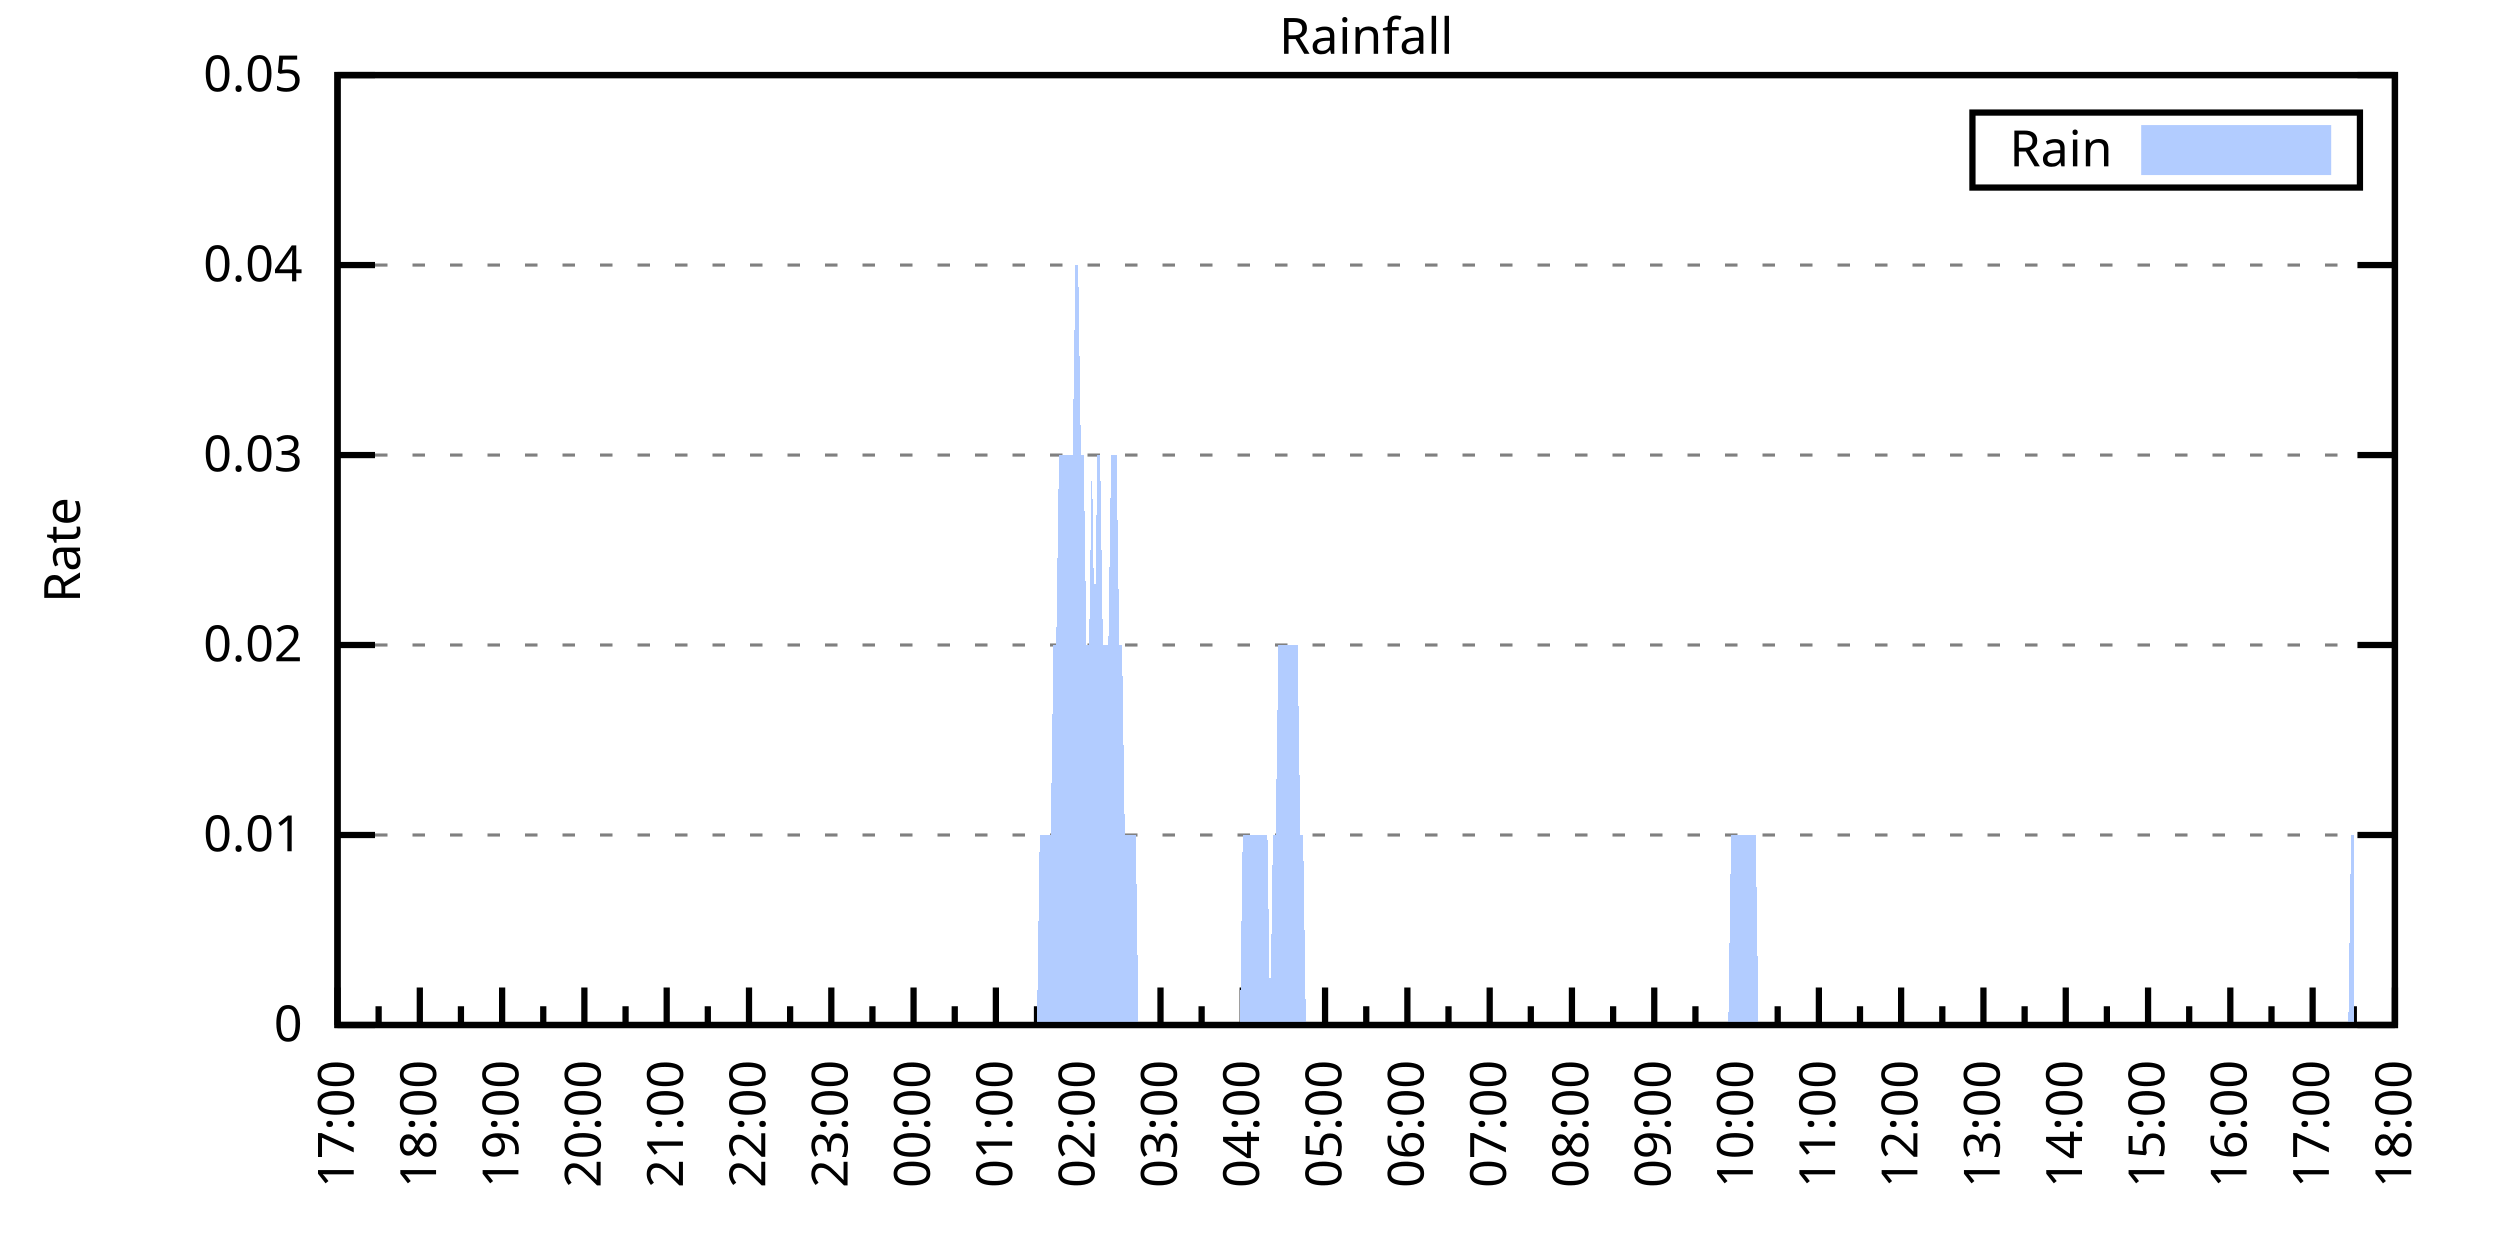
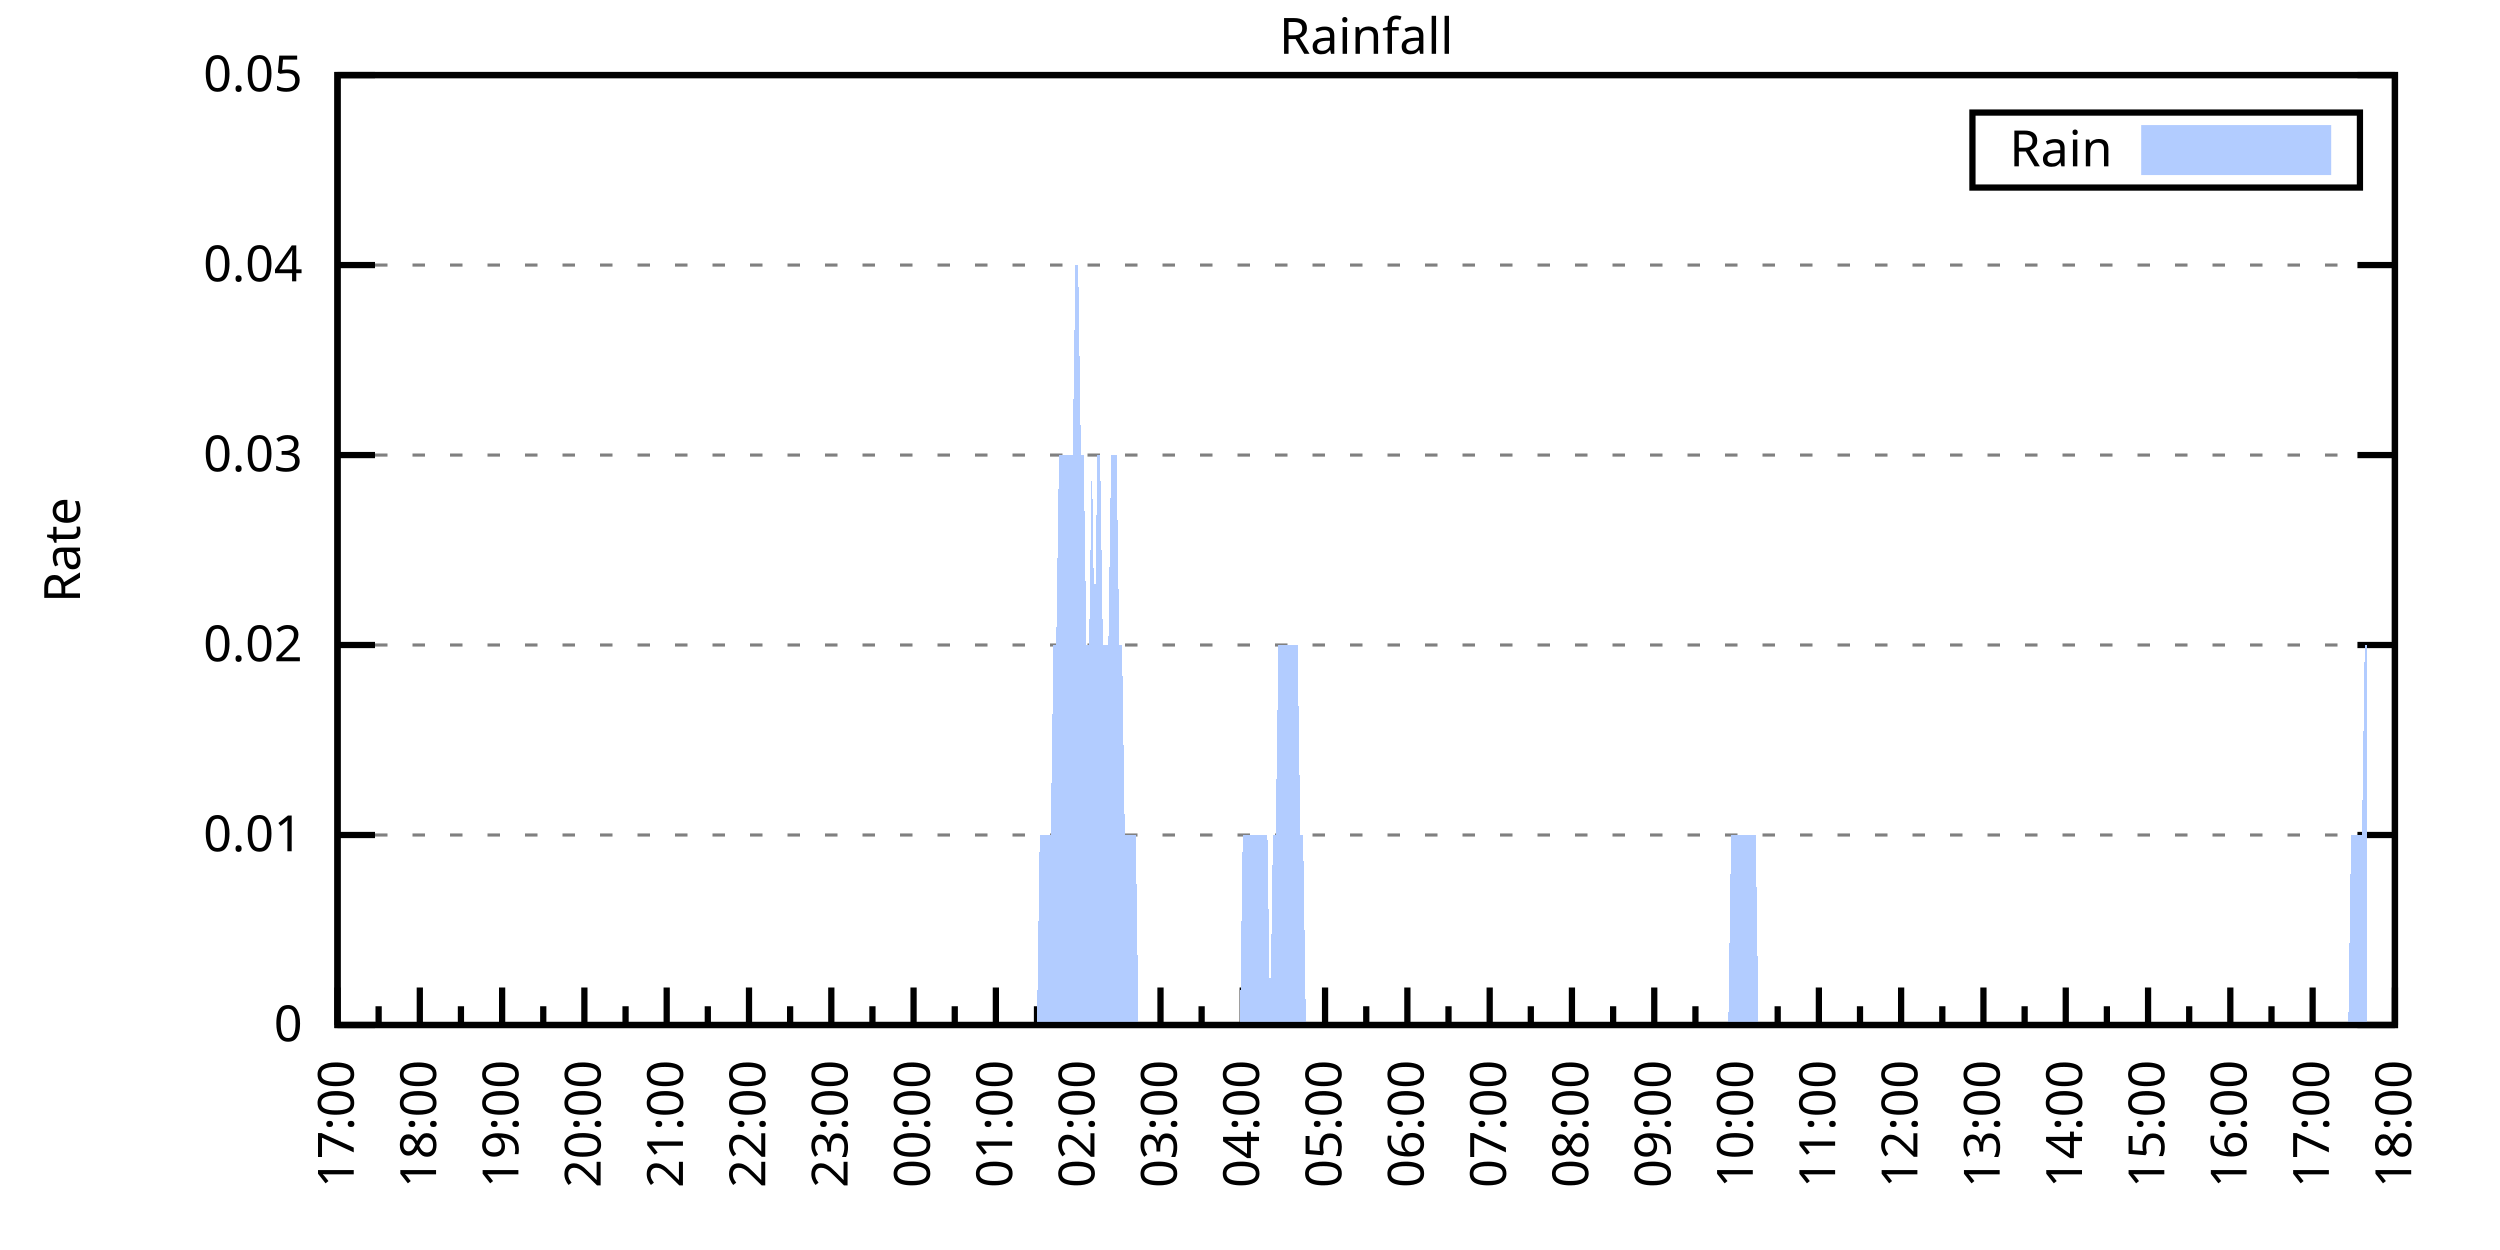
<svg xmlns="http://www.w3.org/2000/svg" xmlns:xlink="http://www.w3.org/1999/xlink" width="400" height="200" viewBox="0 0 400 200">
  <g id="gnuplot_canvas">
    <rect x="0" y="0" width="400" height="200" fill="none" />
    <defs>
      <circle id="gpDot" r="0.5" stroke-width="0.5" stroke="currentColor" />
      <path id="gpPt0" stroke-width="0.333" stroke="currentColor" d="M-1,0 h2 M0,-1 v2" />
      <path id="gpPt1" stroke-width="0.333" stroke="currentColor" d="M-1,-1 L1,1 M1,-1 L-1,1" />
      <path id="gpPt2" stroke-width="0.333" stroke="currentColor" d="M-1,0 L1,0 M0,-1 L0,1 M-1,-1 L1,1 M-1,1 L1,-1" />
      <rect id="gpPt3" stroke-width="0.333" stroke="currentColor" x="-1" y="-1" width="2" height="2" />
      <rect id="gpPt4" stroke-width="0.333" stroke="currentColor" fill="currentColor" x="-1" y="-1" width="2" height="2" />
      <circle id="gpPt5" stroke-width="0.333" stroke="currentColor" cx="0" cy="0" r="1" />
      <use xlink:href="#gpPt5" id="gpPt6" fill="currentColor" stroke="none" />
      <path id="gpPt7" stroke-width="0.333" stroke="currentColor" d="M0,-1.33 L-1.33,0.67 L1.33,0.67 z" />
      <use xlink:href="#gpPt7" id="gpPt8" fill="currentColor" stroke="none" />
      <use xlink:href="#gpPt7" id="gpPt9" stroke="currentColor" transform="rotate(180)" />
      <use xlink:href="#gpPt9" id="gpPt10" fill="currentColor" stroke="none" />
      <use xlink:href="#gpPt3" id="gpPt11" stroke="currentColor" transform="rotate(45)" />
      <use xlink:href="#gpPt11" id="gpPt12" fill="currentColor" stroke="none" />
      <path id="gpPt13" stroke-width="0.333" stroke="currentColor" d="M0,1.330 L1.265,0.411 L0.782,-1.067 L-0.782,-1.076 L-1.265,0.411 z" />
      <use xlink:href="#gpPt13" id="gpPt14" fill="currentColor" stroke="none" />
      <filter id="textbox" filterUnits="objectBoundingBox" x="0" y="0" height="1" width="1">
        <feFlood flood-color="white" flood-opacity="1" result="bgnd" />
        <feComposite in="SourceGraphic" in2="bgnd" operator="atop" />
      </filter>
      <filter id="greybox" filterUnits="objectBoundingBox" x="0" y="0" height="1" width="1">
        <feFlood flood-color="lightgrey" flood-opacity="1" result="grey" />
        <feComposite in="SourceGraphic" in2="grey" operator="atop" />
      </filter>
    </defs>
    <g fill="none" color="white" stroke="currentColor" stroke-width="1.00" stroke-linecap="butt" stroke-linejoin="miter">
</g>
    <g fill="none" color="black" stroke="currentColor" stroke-width="1.00" stroke-linecap="butt" stroke-linejoin="miter">
      <g stroke="none" shape-rendering="crispEdges">
        <polygon fill="rgb(255, 255, 255)" points="54.00,164.00 383.18,164.00 383.18,12.02 54.00,12.02 " />
      </g>
    </g>
    <g fill="none" color="black" stroke="currentColor" stroke-width="1.00" stroke-linecap="butt" stroke-linejoin="miter">
</g>
    <g fill="none" color="black" stroke="black" stroke-width="0.50" stroke-linecap="butt" stroke-linejoin="miter">
</g>
    <g fill="none" color="gray" stroke="currentColor" stroke-width="0.50" stroke-linecap="butt" stroke-linejoin="miter">
      <path stroke="gray" stroke-dasharray="2,4" class="gridline" d="M54.00,164.00 L383.19,164.00  " />
    </g>
    <g fill="none" color="gray" stroke="gray" stroke-width="1.00" stroke-linecap="butt" stroke-linejoin="miter">
</g>
    <g fill="none" color="black" stroke="currentColor" stroke-width="1.00" stroke-linecap="butt" stroke-linejoin="miter">
      <path stroke="black" d="M54.00,164.00 L60.00,164.00 M383.19,164.00 L377.19,164.00  " />
      <g transform="translate(48.40,166.60)" stroke="none" fill="black" font-family="Sans" font-size="8.00" text-anchor="end">
        <text>
          <tspan font-family="Sans"> 0</tspan>
        </text>
      </g>
    </g>
    <g fill="none" color="black" stroke="currentColor" stroke-width="1.00" stroke-linecap="butt" stroke-linejoin="miter">
</g>
    <g fill="none" color="black" stroke="black" stroke-width="0.50" stroke-linecap="butt" stroke-linejoin="miter">
</g>
    <g fill="none" color="gray" stroke="currentColor" stroke-width="0.50" stroke-linecap="butt" stroke-linejoin="miter">
      <path stroke="gray" stroke-dasharray="2,4" class="gridline" d="M54.00,133.60 L383.19,133.60  " />
    </g>
    <g fill="none" color="gray" stroke="gray" stroke-width="1.00" stroke-linecap="butt" stroke-linejoin="miter">
</g>
    <g fill="none" color="black" stroke="currentColor" stroke-width="1.00" stroke-linecap="butt" stroke-linejoin="miter">
      <path stroke="black" d="M54.00,133.60 L60.00,133.60 M383.19,133.60 L377.19,133.60  " />
      <g transform="translate(48.40,136.20)" stroke="none" fill="black" font-family="Sans" font-size="8.00" text-anchor="end">
        <text>
          <tspan font-family="Sans"> 0.01</tspan>
        </text>
      </g>
    </g>
    <g fill="none" color="black" stroke="currentColor" stroke-width="1.00" stroke-linecap="butt" stroke-linejoin="miter">
</g>
    <g fill="none" color="black" stroke="black" stroke-width="0.50" stroke-linecap="butt" stroke-linejoin="miter">
</g>
    <g fill="none" color="gray" stroke="currentColor" stroke-width="0.50" stroke-linecap="butt" stroke-linejoin="miter">
      <path stroke="gray" stroke-dasharray="2,4" class="gridline" d="M54.00,103.20 L383.19,103.20  " />
    </g>
    <g fill="none" color="gray" stroke="gray" stroke-width="1.00" stroke-linecap="butt" stroke-linejoin="miter">
</g>
    <g fill="none" color="black" stroke="currentColor" stroke-width="1.00" stroke-linecap="butt" stroke-linejoin="miter">
      <path stroke="black" d="M54.00,103.20 L60.00,103.20 M383.19,103.20 L377.19,103.20  " />
      <g transform="translate(48.40,105.80)" stroke="none" fill="black" font-family="Sans" font-size="8.00" text-anchor="end">
        <text>
          <tspan font-family="Sans"> 0.02</tspan>
        </text>
      </g>
    </g>
    <g fill="none" color="black" stroke="currentColor" stroke-width="1.00" stroke-linecap="butt" stroke-linejoin="miter">
</g>
    <g fill="none" color="black" stroke="black" stroke-width="0.50" stroke-linecap="butt" stroke-linejoin="miter">
</g>
    <g fill="none" color="gray" stroke="currentColor" stroke-width="0.50" stroke-linecap="butt" stroke-linejoin="miter">
      <path stroke="gray" stroke-dasharray="2,4" class="gridline" d="M54.00,72.81 L383.19,72.81  " />
    </g>
    <g fill="none" color="gray" stroke="gray" stroke-width="1.00" stroke-linecap="butt" stroke-linejoin="miter">
</g>
    <g fill="none" color="black" stroke="currentColor" stroke-width="1.00" stroke-linecap="butt" stroke-linejoin="miter">
      <path stroke="black" d="M54.00,72.81 L60.00,72.81 M383.19,72.81 L377.19,72.81  " />
      <g transform="translate(48.40,75.41)" stroke="none" fill="black" font-family="Sans" font-size="8.00" text-anchor="end">
        <text>
          <tspan font-family="Sans"> 0.03</tspan>
        </text>
      </g>
    </g>
    <g fill="none" color="black" stroke="currentColor" stroke-width="1.00" stroke-linecap="butt" stroke-linejoin="miter">
</g>
    <g fill="none" color="black" stroke="black" stroke-width="0.50" stroke-linecap="butt" stroke-linejoin="miter">
</g>
    <g fill="none" color="gray" stroke="currentColor" stroke-width="0.50" stroke-linecap="butt" stroke-linejoin="miter">
      <path stroke="gray" stroke-dasharray="2,4" class="gridline" d="M54.00,42.41 L383.19,42.41  " />
    </g>
    <g fill="none" color="gray" stroke="gray" stroke-width="1.00" stroke-linecap="butt" stroke-linejoin="miter">
</g>
    <g fill="none" color="black" stroke="currentColor" stroke-width="1.00" stroke-linecap="butt" stroke-linejoin="miter">
      <path stroke="black" d="M54.00,42.41 L60.00,42.41 M383.19,42.41 L377.19,42.41  " />
      <g transform="translate(48.40,45.01)" stroke="none" fill="black" font-family="Sans" font-size="8.00" text-anchor="end">
        <text>
          <tspan font-family="Sans"> 0.04</tspan>
        </text>
      </g>
    </g>
    <g fill="none" color="black" stroke="currentColor" stroke-width="1.00" stroke-linecap="butt" stroke-linejoin="miter">
</g>
    <g fill="none" color="black" stroke="black" stroke-width="0.50" stroke-linecap="butt" stroke-linejoin="miter">
</g>
    <g fill="none" color="gray" stroke="currentColor" stroke-width="0.50" stroke-linecap="butt" stroke-linejoin="miter">
      <path stroke="gray" stroke-dasharray="2,4" class="gridline" d="M54.00,12.01 L383.19,12.01  " />
    </g>
    <g fill="none" color="gray" stroke="gray" stroke-width="1.00" stroke-linecap="butt" stroke-linejoin="miter">
</g>
    <g fill="none" color="black" stroke="currentColor" stroke-width="1.00" stroke-linecap="butt" stroke-linejoin="miter">
      <path stroke="black" d="M54.00,12.01 L60.00,12.01 M383.19,12.01 L377.19,12.01  " />
      <g transform="translate(48.40,14.61)" stroke="none" fill="black" font-family="Sans" font-size="8.00" text-anchor="end">
        <text>
          <tspan font-family="Sans"> 0.05</tspan>
        </text>
      </g>
    </g>
    <g fill="none" color="black" stroke="currentColor" stroke-width="1.00" stroke-linecap="butt" stroke-linejoin="miter">
      <path stroke="black" d="M54.00,164.00 L54.00,158.00  " />
      <g transform="translate(56.60,169.60) rotate(270)" stroke="none" fill="black" font-family="Sans" font-size="8.00" text-anchor="end">
        <text>
          <tspan font-family="Sans">17:00</tspan>
        </text>
      </g>
    </g>
    <g fill="none" color="black" stroke="currentColor" stroke-width="1.00" stroke-linecap="butt" stroke-linejoin="miter">
      <path stroke="black" d="M60.58,164.00 L60.58,161.00 M67.17,164.00 L67.17,158.00  " />
      <g transform="translate(69.77,169.60) rotate(270)" stroke="none" fill="black" font-family="Sans" font-size="8.00" text-anchor="end">
        <text>
          <tspan font-family="Sans">18:00</tspan>
        </text>
      </g>
    </g>
    <g fill="none" color="black" stroke="currentColor" stroke-width="1.00" stroke-linecap="butt" stroke-linejoin="miter">
      <path stroke="black" d="M73.75,164.00 L73.75,161.00 M80.34,164.00 L80.34,158.00  " />
      <g transform="translate(82.94,169.60) rotate(270)" stroke="none" fill="black" font-family="Sans" font-size="8.00" text-anchor="end">
        <text>
          <tspan font-family="Sans">19:00</tspan>
        </text>
      </g>
    </g>
    <g fill="none" color="black" stroke="currentColor" stroke-width="1.00" stroke-linecap="butt" stroke-linejoin="miter">
      <path stroke="black" d="M86.92,164.00 L86.92,161.00 M93.50,164.00 L93.50,158.00  " />
      <g transform="translate(96.10,169.60) rotate(270)" stroke="none" fill="black" font-family="Sans" font-size="8.00" text-anchor="end">
        <text>
          <tspan font-family="Sans">20:00</tspan>
        </text>
      </g>
    </g>
    <g fill="none" color="black" stroke="currentColor" stroke-width="1.00" stroke-linecap="butt" stroke-linejoin="miter">
      <path stroke="black" d="M100.09,164.00 L100.09,161.00 M106.67,164.00 L106.67,158.00  " />
      <g transform="translate(109.27,169.60) rotate(270)" stroke="none" fill="black" font-family="Sans" font-size="8.00" text-anchor="end">
        <text>
          <tspan font-family="Sans">21:00</tspan>
        </text>
      </g>
    </g>
    <g fill="none" color="black" stroke="currentColor" stroke-width="1.00" stroke-linecap="butt" stroke-linejoin="miter">
      <path stroke="black" d="M113.25,164.00 L113.25,161.00 M119.84,164.00 L119.84,158.00  " />
      <g transform="translate(122.44,169.60) rotate(270)" stroke="none" fill="black" font-family="Sans" font-size="8.00" text-anchor="end">
        <text>
          <tspan font-family="Sans">22:00</tspan>
        </text>
      </g>
    </g>
    <g fill="none" color="black" stroke="currentColor" stroke-width="1.00" stroke-linecap="butt" stroke-linejoin="miter">
      <path stroke="black" d="M126.42,164.00 L126.42,161.00 M133.01,164.00 L133.01,158.00  " />
      <g transform="translate(135.61,169.60) rotate(270)" stroke="none" fill="black" font-family="Sans" font-size="8.00" text-anchor="end">
        <text>
          <tspan font-family="Sans">23:00</tspan>
        </text>
      </g>
    </g>
    <g fill="none" color="black" stroke="currentColor" stroke-width="1.00" stroke-linecap="butt" stroke-linejoin="miter">
      <path stroke="black" d="M139.59,164.00 L139.59,161.00 M146.17,164.00 L146.17,158.00  " />
      <g transform="translate(148.77,169.60) rotate(270)" stroke="none" fill="black" font-family="Sans" font-size="8.00" text-anchor="end">
        <text>
          <tspan font-family="Sans">00:00</tspan>
        </text>
      </g>
    </g>
    <g fill="none" color="black" stroke="currentColor" stroke-width="1.00" stroke-linecap="butt" stroke-linejoin="miter">
      <path stroke="black" d="M152.76,164.00 L152.76,161.00 M159.34,164.00 L159.34,158.00  " />
      <g transform="translate(161.94,169.60) rotate(270)" stroke="none" fill="black" font-family="Sans" font-size="8.00" text-anchor="end">
        <text>
          <tspan font-family="Sans">01:00</tspan>
        </text>
      </g>
    </g>
    <g fill="none" color="black" stroke="currentColor" stroke-width="1.00" stroke-linecap="butt" stroke-linejoin="miter">
      <path stroke="black" d="M165.92,164.00 L165.92,161.00 M172.51,164.00 L172.51,158.00  " />
      <g transform="translate(175.11,169.60) rotate(270)" stroke="none" fill="black" font-family="Sans" font-size="8.00" text-anchor="end">
        <text>
          <tspan font-family="Sans">02:00</tspan>
        </text>
      </g>
    </g>
    <g fill="none" color="black" stroke="currentColor" stroke-width="1.00" stroke-linecap="butt" stroke-linejoin="miter">
      <path stroke="black" d="M179.09,164.00 L179.09,161.00 M185.68,164.00 L185.68,158.00  " />
      <g transform="translate(188.28,169.60) rotate(270)" stroke="none" fill="black" font-family="Sans" font-size="8.00" text-anchor="end">
        <text>
          <tspan font-family="Sans">03:00</tspan>
        </text>
      </g>
    </g>
    <g fill="none" color="black" stroke="currentColor" stroke-width="1.00" stroke-linecap="butt" stroke-linejoin="miter">
      <path stroke="black" d="M192.26,164.00 L192.26,161.00 M198.84,164.00 L198.84,158.00  " />
      <g transform="translate(201.44,169.60) rotate(270)" stroke="none" fill="black" font-family="Sans" font-size="8.00" text-anchor="end">
        <text>
          <tspan font-family="Sans">04:00</tspan>
        </text>
      </g>
    </g>
    <g fill="none" color="black" stroke="currentColor" stroke-width="1.00" stroke-linecap="butt" stroke-linejoin="miter">
      <path stroke="black" d="M205.43,164.00 L205.43,161.00 M212.01,164.00 L212.01,158.00  " />
      <g transform="translate(214.61,169.60) rotate(270)" stroke="none" fill="black" font-family="Sans" font-size="8.00" text-anchor="end">
        <text>
          <tspan font-family="Sans">05:00</tspan>
        </text>
      </g>
    </g>
    <g fill="none" color="black" stroke="currentColor" stroke-width="1.00" stroke-linecap="butt" stroke-linejoin="miter">
      <path stroke="black" d="M218.60,164.00 L218.60,161.00 M225.18,164.00 L225.18,158.00  " />
      <g transform="translate(227.78,169.60) rotate(270)" stroke="none" fill="black" font-family="Sans" font-size="8.00" text-anchor="end">
        <text>
          <tspan font-family="Sans">06:00</tspan>
        </text>
      </g>
    </g>
    <g fill="none" color="black" stroke="currentColor" stroke-width="1.00" stroke-linecap="butt" stroke-linejoin="miter">
      <path stroke="black" d="M231.76,164.00 L231.76,161.00 M238.35,164.00 L238.35,158.00  " />
      <g transform="translate(240.95,169.60) rotate(270)" stroke="none" fill="black" font-family="Sans" font-size="8.00" text-anchor="end">
        <text>
          <tspan font-family="Sans">07:00</tspan>
        </text>
      </g>
    </g>
    <g fill="none" color="black" stroke="currentColor" stroke-width="1.00" stroke-linecap="butt" stroke-linejoin="miter">
      <path stroke="black" d="M244.93,164.00 L244.93,161.00 M251.51,164.00 L251.51,158.00  " />
      <g transform="translate(254.11,169.60) rotate(270)" stroke="none" fill="black" font-family="Sans" font-size="8.00" text-anchor="end">
        <text>
          <tspan font-family="Sans">08:00</tspan>
        </text>
      </g>
    </g>
    <g fill="none" color="black" stroke="currentColor" stroke-width="1.00" stroke-linecap="butt" stroke-linejoin="miter">
      <path stroke="black" d="M258.10,164.00 L258.10,161.00 M264.68,164.00 L264.68,158.00  " />
      <g transform="translate(267.28,169.60) rotate(270)" stroke="none" fill="black" font-family="Sans" font-size="8.00" text-anchor="end">
        <text>
          <tspan font-family="Sans">09:00</tspan>
        </text>
      </g>
    </g>
    <g fill="none" color="black" stroke="currentColor" stroke-width="1.00" stroke-linecap="butt" stroke-linejoin="miter">
      <path stroke="black" d="M271.27,164.00 L271.27,161.00 M277.85,164.00 L277.85,158.00  " />
      <g transform="translate(280.45,169.60) rotate(270)" stroke="none" fill="black" font-family="Sans" font-size="8.00" text-anchor="end">
        <text>
          <tspan font-family="Sans">10:00</tspan>
        </text>
      </g>
    </g>
    <g fill="none" color="black" stroke="currentColor" stroke-width="1.00" stroke-linecap="butt" stroke-linejoin="miter">
      <path stroke="black" d="M284.43,164.00 L284.43,161.00 M291.02,164.00 L291.02,158.00  " />
      <g transform="translate(293.62,169.60) rotate(270)" stroke="none" fill="black" font-family="Sans" font-size="8.00" text-anchor="end">
        <text>
          <tspan font-family="Sans">11:00</tspan>
        </text>
      </g>
    </g>
    <g fill="none" color="black" stroke="currentColor" stroke-width="1.00" stroke-linecap="butt" stroke-linejoin="miter">
      <path stroke="black" d="M297.60,164.00 L297.60,161.00 M304.18,164.00 L304.18,158.00  " />
      <g transform="translate(306.78,169.60) rotate(270)" stroke="none" fill="black" font-family="Sans" font-size="8.00" text-anchor="end">
        <text>
          <tspan font-family="Sans">12:00</tspan>
        </text>
      </g>
    </g>
    <g fill="none" color="black" stroke="currentColor" stroke-width="1.00" stroke-linecap="butt" stroke-linejoin="miter">
      <path stroke="black" d="M310.77,164.00 L310.77,161.00 M317.35,164.00 L317.35,158.00  " />
      <g transform="translate(319.95,169.60) rotate(270)" stroke="none" fill="black" font-family="Sans" font-size="8.00" text-anchor="end">
        <text>
          <tspan font-family="Sans">13:00</tspan>
        </text>
      </g>
    </g>
    <g fill="none" color="black" stroke="currentColor" stroke-width="1.00" stroke-linecap="butt" stroke-linejoin="miter">
      <path stroke="black" d="M323.94,164.00 L323.94,161.00 M330.52,164.00 L330.52,158.00  " />
      <g transform="translate(333.12,169.60) rotate(270)" stroke="none" fill="black" font-family="Sans" font-size="8.00" text-anchor="end">
        <text>
          <tspan font-family="Sans">14:00</tspan>
        </text>
      </g>
    </g>
    <g fill="none" color="black" stroke="currentColor" stroke-width="1.00" stroke-linecap="butt" stroke-linejoin="miter">
      <path stroke="black" d="M337.10,164.00 L337.10,161.00 M343.69,164.00 L343.69,158.00  " />
      <g transform="translate(346.29,169.60) rotate(270)" stroke="none" fill="black" font-family="Sans" font-size="8.00" text-anchor="end">
        <text>
          <tspan font-family="Sans">15:00</tspan>
        </text>
      </g>
    </g>
    <g fill="none" color="black" stroke="currentColor" stroke-width="1.00" stroke-linecap="butt" stroke-linejoin="miter">
      <path stroke="black" d="M350.27,164.00 L350.27,161.00 M356.85,164.00 L356.85,158.00  " />
      <g transform="translate(359.45,169.60) rotate(270)" stroke="none" fill="black" font-family="Sans" font-size="8.00" text-anchor="end">
        <text>
          <tspan font-family="Sans">16:00</tspan>
        </text>
      </g>
    </g>
    <g fill="none" color="black" stroke="currentColor" stroke-width="1.00" stroke-linecap="butt" stroke-linejoin="miter">
      <path stroke="black" d="M363.44,164.00 L363.44,161.00 M370.02,164.00 L370.02,158.00  " />
      <g transform="translate(372.62,169.60) rotate(270)" stroke="none" fill="black" font-family="Sans" font-size="8.00" text-anchor="end">
        <text>
          <tspan font-family="Sans">17:00</tspan>
        </text>
      </g>
    </g>
    <g fill="none" color="black" stroke="currentColor" stroke-width="1.00" stroke-linecap="butt" stroke-linejoin="miter">
      <path stroke="black" d="M376.61,164.00 L376.61,161.00 M383.19,164.00 L383.19,158.00  " />
      <g transform="translate(385.79,169.60) rotate(270)" stroke="none" fill="black" font-family="Sans" font-size="8.00" text-anchor="end">
        <text>
          <tspan font-family="Sans">18:00</tspan>
        </text>
      </g>
    </g>
    <g fill="none" color="black" stroke="currentColor" stroke-width="1.00" stroke-linecap="butt" stroke-linejoin="miter">
</g>
    <g fill="none" color="black" stroke="currentColor" stroke-width="1.00" stroke-linecap="butt" stroke-linejoin="miter">
      <path stroke="black" d="M54.00,12.01 L54.00,164.00 L383.19,164.00 L383.19,12.01 L54.00,12.01 Z  " />
    </g>
    <g fill="none" color="black" stroke="currentColor" stroke-width="1.00" stroke-linecap="butt" stroke-linejoin="miter">
      <g transform="translate(12.80,88.01) rotate(270)" stroke="none" fill="black" font-family="Sans" font-size="8.00" text-anchor="middle">
        <text>
          <tspan font-family="Sans">Rate</tspan>
        </text>
      </g>
    </g>
    <g fill="none" color="black" stroke="currentColor" stroke-width="1.00" stroke-linecap="butt" stroke-linejoin="miter">
</g>
    <g fill="none" color="black" stroke="currentColor" stroke-width="1.00" stroke-linecap="butt" stroke-linejoin="miter">
      <path stroke="black" d="M315.59,30.01 L315.59,18.01 L377.59,18.01 L377.59,30.01 L315.59,30.01 Z  " />
    </g>
    <g id="Rainfall_plot_1">
      <g fill="none" color="white" stroke="black" stroke-width="2.00" stroke-linecap="butt" stroke-linejoin="miter">
</g>
      <g fill="none" color="black" stroke="currentColor" stroke-width="2.00" stroke-linecap="butt" stroke-linejoin="miter">
        <g transform="translate(337.99,26.61)" stroke="none" fill="black" font-family="Sans" font-size="8.00" text-anchor="end">
          <text>
            <tspan font-family="Sans">Rain</tspan>
          </text>
        </g>
      </g>
      <g fill="none" color="black" stroke="currentColor" stroke-width="2.00" stroke-linecap="butt" stroke-linejoin="miter">
        <g stroke="none" shape-rendering="crispEdges">
          <polygon fill="rgb(178, 204, 255)" points="343.59,27.01 371.99,27.01 371.99,21.01 343.59,21.01 " />
        </g>
        <path stroke="rgb(178, 204, 255)" d="M343.59,27.01 L371.99,27.01 L371.99,21.01 L343.59,21.01 L343.59,27.01 Z  " />
      </g>
      <g fill="none" color="black" stroke="currentColor" stroke-width="2.00" stroke-linecap="butt" stroke-linejoin="miter">
        <g stroke="none" shape-rendering="crispEdges">
-           <polygon fill="rgb(178, 204, 255)" points="61.02,164.00 61.46,164.00 61.90,164.00 62.34,164.00 62.78,164.00 63.22,164.00 63.66,164.00 64.10,164.00 64.53,164.00 64.97,164.00 65.41,164.00 65.85,164.00 66.29,164.00 66.73,164.00 67.17,164.00 67.61,164.00 68.05,164.00 68.48,164.00 68.92,164.00 69.36,164.00 69.80,164.00 70.24,164.00 70.68,164.00 71.12,164.00 71.56,164.00 72.00,164.00 72.43,164.00 72.87,164.00 73.31,164.00 73.75,164.00 74.19,164.00 74.63,164.00 75.07,164.00 75.51,164.00 75.95,164.00 76.38,164.00 76.82,164.00 77.26,164.00 77.70,164.00 78.14,164.00 78.58,164.00 79.02,164.00 79.46,164.00 79.90,164.00 80.34,164.00 80.77,164.00 81.21,164.00 81.65,164.00 82.09,164.00 82.53,164.00 82.97,164.00 83.41,164.00 83.85,164.00 84.29,164.00 84.72,164.00 85.16,164.00 85.60,164.00 86.04,164.00 86.48,164.00 86.92,164.00 87.36,164.00 87.80,164.00 88.24,164.00 88.67,164.00 89.11,164.00 89.55,164.00 89.99,164.00 90.43,164.00 90.87,164.00 91.31,164.00 91.75,164.00 92.19,164.00 92.62,164.00 93.06,164.00 93.50,164.00 93.94,164.00 94.38,164.00 94.82,164.00 95.26,164.00 95.70,164.00 96.14,164.00 96.58,164.00 97.01,164.00 97.45,164.00 97.89,164.00 98.33,164.00 98.77,164.00 99.21,164.00 99.65,164.00 100.09,164.00 100.53,164.00 100.96,164.00 101.40,164.00 101.84,164.00 102.28,164.00 102.72,164.00 103.16,164.00 103.60,164.00 104.04,164.00 104.48,164.00 104.91,164.00 105.35,164.00 105.79,164.00 106.23,164.00 106.67,164.00 107.11,164.00 107.55,164.00 107.99,164.00 108.43,164.00 108.87,164.00 109.30,164.00 109.74,164.00 110.18,164.00 110.62,164.00 111.06,164.00 111.50,164.00 111.94,164.00 112.38,164.00 112.82,164.00 113.25,164.00 113.69,164.00 114.13,164.00 114.57,164.00 115.01,164.00 115.45,164.00 115.89,164.00 116.33,164.00 116.77,164.00 117.20,164.00 117.64,164.00 118.08,164.00 118.52,164.00 118.96,164.00 119.40,164.00 119.84,164.00 120.28,164.00 120.72,164.00 121.15,164.00 121.59,164.00 122.03,164.00 122.47,164.00 122.91,164.00 123.35,164.00 123.79,164.00 124.23,164.00 124.67,164.00 125.11,164.00 125.54,164.00 125.98,164.00 126.42,164.00 126.86,164.00 127.30,164.00 127.74,164.00 128.18,164.00 128.62,164.00 129.06,164.00 129.49,164.00 129.93,164.00 130.37,164.00 130.81,164.00 131.25,164.00 131.69,164.00 132.13,164.00 132.57,164.00 133.01,164.00 133.44,164.00 133.88,164.00 134.32,164.00 134.76,164.00 135.20,164.00 135.64,164.00 136.08,164.00 136.52,164.00 136.96,164.00 137.39,164.00 137.83,164.00 138.27,164.00 138.71,164.00 139.15,164.00 139.59,164.00 140.03,164.00 140.47,164.00 140.91,164.00 141.35,164.00 141.78,164.00 142.22,164.00 142.66,164.00 143.10,164.00 143.54,164.00 143.98,164.00 144.42,164.00 144.86,164.00 145.30,164.00 145.73,164.00 146.17,164.00 146.61,164.00 147.05,164.00 147.49,164.00 147.93,164.00 148.37,164.00 148.81,164.00 149.25,164.00 149.68,164.00 150.12,164.00 150.56,164.00 151.00,164.00 151.44,164.00 151.88,164.00 152.32,164.00 152.76,164.00 153.20,164.00 153.63,164.00 154.07,164.00 154.51,164.00 154.95,164.00 155.39,164.00 155.83,164.00 156.27,164.00 156.71,164.00 157.15,164.00 157.59,164.00 158.02,164.00 158.46,164.00 158.90,164.00 159.34,164.00 159.78,164.00 160.22,164.00 160.66,164.00 161.10,164.00 161.54,164.00 161.97,164.00 162.41,164.00 162.85,164.00 163.29,164.00 163.73,164.00 164.17,164.00 164.61,164.00 165.05,164.00 165.49,164.00 165.92,164.00 166.36,133.60 166.80,133.60 167.24,133.60 167.68,133.60 168.12,133.60 168.56,103.20 169.00,103.20 169.44,72.81 169.87,72.81 170.31,72.81 170.75,72.81 171.19,72.81 171.63,72.81 172.07,42.41 172.51,42.41 172.95,72.81 173.39,72.81 173.83,103.20 174.26,103.20 174.70,72.81 175.14,103.20 175.58,72.81 176.02,72.81 176.46,103.20 176.90,103.20 177.34,103.20 177.78,72.81 178.21,72.81 178.65,72.81 179.09,103.20 179.53,103.20 179.97,133.60 180.41,133.60 180.85,133.60 181.29,133.60 181.73,133.60 182.16,164.00 182.60,164.00 183.04,164.00 183.48,164.00 183.92,164.00 184.36,164.00 184.80,164.00 185.24,164.00 185.68,164.00 186.11,164.00 186.55,164.00 186.99,164.00 187.43,164.00 187.87,164.00 188.31,164.00 188.75,164.00 189.19,164.00 189.63,164.00 190.07,164.00 190.50,164.00 190.94,164.00 191.38,164.00 191.82,164.00 192.26,164.00 192.70,164.00 193.14,164.00 193.58,164.00 194.02,164.00 194.45,164.00 194.89,164.00 195.33,164.00 195.77,164.00 196.21,164.00 196.65,164.00 197.09,164.00 197.53,164.00 197.97,164.00 198.40,164.00 198.84,133.60 199.28,133.60 199.72,133.60 200.16,133.60 200.60,133.60 201.04,133.60 201.48,133.60 201.92,133.60 202.35,133.60 202.79,133.60 203.23,164.00 203.67,133.60 204.11,133.60 204.55,103.20 204.99,103.20 205.43,103.20 205.87,103.20 206.31,103.20 206.74,103.20 207.18,103.20 207.62,103.20 208.06,133.60 208.50,133.60 208.94,164.00 209.38,164.00 209.82,164.00 210.26,164.00 210.69,164.00 211.13,164.00 211.57,164.00 212.01,164.00 212.45,164.00 212.89,164.00 213.33,164.00 213.77,164.00 214.21,164.00 214.64,164.00 215.08,164.00 215.52,164.00 215.96,164.00 216.40,164.00 216.84,164.00 217.28,164.00 217.72,164.00 218.16,164.00 218.60,164.00 219.03,164.00 219.47,164.00 219.91,164.00 220.35,164.00 220.79,164.00 221.23,164.00 221.67,164.00 222.11,164.00 222.55,164.00 222.98,164.00 223.42,164.00 223.86,164.00 224.30,164.00 224.74,164.00 225.18,164.00 225.62,164.00 226.06,164.00 226.50,164.00 226.93,164.00 227.37,164.00 227.81,164.00 228.25,164.00 228.69,164.00 229.13,164.00 229.57,164.00 230.01,164.00 230.45,164.00 230.88,164.00 231.32,164.00 231.76,164.00 232.20,164.00 232.64,164.00 233.08,164.00 233.52,164.00 233.96,164.00 234.40,164.00 234.84,164.00 235.27,164.00 235.71,164.00 236.15,164.00 236.59,164.00 237.03,164.00 237.47,164.00 237.91,164.00 238.35,164.00 238.79,164.00 239.22,164.00 239.66,164.00 240.10,164.00 240.54,164.00 240.98,164.00 241.42,164.00 241.86,164.00 242.30,164.00 242.74,164.00 243.17,164.00 243.61,164.00 244.05,164.00 244.49,164.00 244.93,164.00 245.37,164.00 245.81,164.00 246.25,164.00 246.69,164.00 247.12,164.00 247.56,164.00 248.00,164.00 248.44,164.00 248.88,164.00 249.32,164.00 249.76,164.00 250.20,164.00 250.64,164.00 251.08,164.00 251.51,164.00 251.95,164.00 252.39,164.00 252.83,164.00 253.27,164.00 253.71,164.00 254.15,164.00 254.59,164.00 255.03,164.00 255.46,164.00 255.90,164.00 256.34,164.00 256.78,164.00 257.22,164.00 257.66,164.00 258.10,164.00 258.54,164.00 258.98,164.00 259.41,164.00 259.85,164.00 260.29,164.00 260.73,164.00 261.17,164.00 261.61,164.00 262.05,164.00 262.49,164.00 262.93,164.00 263.36,164.00 263.80,164.00 264.24,164.00 264.68,164.00 265.12,164.00 265.56,164.00 266.00,164.00 266.44,164.00 266.88,164.00 267.32,164.00 267.75,164.00 268.19,164.00 268.63,164.00 269.07,164.00 269.51,164.00 269.95,164.00 270.39,164.00 270.83,164.00 271.27,164.00 271.70,164.00 272.14,164.00 272.58,164.00 273.02,164.00 273.46,164.00 273.90,164.00 274.34,164.00 274.78,164.00 275.22,164.00 275.65,164.00 276.09,164.00 276.53,164.00 276.97,133.60 277.41,133.60 277.85,133.60 278.29,133.60 278.73,133.60 279.17,133.60 279.60,133.60 280.04,133.60 280.48,133.60 280.92,133.60 281.36,164.00 281.80,164.00 282.24,164.00 282.68,164.00 283.12,164.00 283.56,164.00 283.99,164.00 284.43,164.00 284.87,164.00 285.31,164.00 285.75,164.00 286.19,164.00 286.63,164.00 287.07,164.00 287.51,164.00 287.94,164.00 288.38,164.00 288.82,164.00 289.26,164.00 289.70,164.00 290.14,164.00 290.58,164.00 291.02,164.00 291.46,164.00 291.89,164.00 292.33,164.00 292.77,164.00 293.21,164.00 293.65,164.00 294.09,164.00 294.53,164.00 294.97,164.00 295.41,164.00 295.84,164.00 296.28,164.00 296.72,164.00 297.16,164.00 297.60,164.00 298.04,164.00 298.48,164.00 298.92,164.00 299.36,164.00 299.80,164.00 300.23,164.00 300.67,164.00 301.11,164.00 301.55,164.00 301.99,164.00 302.43,164.00 302.87,164.00 303.31,164.00 303.75,164.00 304.18,164.00 304.62,164.00 305.06,164.00 305.50,164.00 305.94,164.00 306.38,164.00 306.82,164.00 307.26,164.00 307.70,164.00 308.13,164.00 308.57,164.00 309.01,164.00 309.45,164.00 309.89,164.00 310.33,164.00 310.77,164.00 311.21,164.00 311.65,164.00 312.08,164.00 312.52,164.00 312.96,164.00 313.40,164.00 313.84,164.00 314.28,164.00 314.72,164.00 315.16,164.00 315.60,164.00 316.04,164.00 316.47,164.00 316.91,164.00 317.35,164.00 317.79,164.00 318.23,164.00 318.67,164.00 319.11,164.00 319.55,164.00 319.99,164.00 320.42,164.00 320.86,164.00 321.30,164.00 321.74,164.00 322.18,164.00 322.62,164.00 323.06,164.00 323.50,164.00 323.94,164.00 324.37,164.00 324.81,164.00 325.25,164.00 325.69,164.00 326.13,164.00 326.57,164.00 327.01,164.00 327.45,164.00 327.89,164.00 328.33,164.00 328.76,164.00 329.20,164.00 329.64,164.00 330.08,164.00 330.52,164.00 330.96,164.00 331.40,164.00 331.84,164.00 332.28,164.00 332.71,164.00 333.15,164.00 333.59,164.00 334.03,164.00 334.47,164.00 334.91,164.00 335.35,164.00 335.79,164.00 336.23,164.00 336.66,164.00 337.10,164.00 337.54,164.00 337.98,164.00 338.42,164.00 338.86,164.00 339.30,164.00 339.74,164.00 340.18,164.00 340.61,164.00 341.05,164.00 341.49,164.00 341.93,164.00 342.37,164.00 342.81,164.00 343.25,164.00 343.69,164.00 344.13,164.00 344.57,164.00 345.00,164.00 345.44,164.00 345.88,164.00 346.32,164.00 346.76,164.00 347.20,164.00 347.64,164.00 348.08,164.00 348.52,164.00 348.95,164.00 349.39,164.00 349.83,164.00 350.27,164.00 350.71,164.00 351.15,164.00 351.59,164.00 352.03,164.00 352.47,164.00 352.90,164.00 353.34,164.00 353.78,164.00 354.22,164.00 354.66,164.00 355.10,164.00 355.54,164.00 355.98,164.00 356.42,164.00 356.85,164.00 357.29,164.00 357.73,164.00 358.17,164.00 358.61,164.00 359.05,164.00 359.49,164.00 359.93,164.00 360.37,164.00 360.81,164.00 361.24,164.00 361.68,164.00 362.12,164.00 362.56,164.00 363.00,164.00 363.44,164.00 363.88,164.00 364.32,164.00 364.76,164.00 365.19,164.00 365.63,164.00 366.07,164.00 366.51,164.00 366.95,164.00 367.39,164.00 367.83,164.00 368.27,164.00 368.71,164.00 369.14,164.00 369.58,164.00 370.02,164.00 370.46,164.00 370.90,164.00 371.34,164.00 371.78,164.00 372.22,164.00 372.66,164.00 373.09,164.00 373.53,164.00 373.97,164.00 374.41,164.00 374.85,164.00 375.29,164.00 375.73,164.00 376.17,133.60 376.61,133.60 376.61,164.00 61.02,164.00 " />
+           <polygon fill="rgb(178, 204, 255)" points="63.22,164.00 63.66,164.00 64.10,164.00 64.53,164.00 64.97,164.00 65.41,164.00 65.85,164.00 66.29,164.00 66.73,164.00 67.17,164.00 67.61,164.00 68.05,164.00 68.48,164.00 68.92,164.00 69.36,164.00 69.80,164.00 70.24,164.00 70.68,164.00 71.12,164.00 71.56,164.00 72.00,164.00 72.43,164.00 72.87,164.00 73.31,164.00 73.75,164.00 74.19,164.00 74.63,164.00 75.07,164.00 75.51,164.00 75.95,164.00 76.38,164.00 76.82,164.00 77.26,164.00 77.70,164.00 78.14,164.00 78.58,164.00 79.02,164.00 79.46,164.00 79.90,164.00 80.34,164.00 80.77,164.00 81.21,164.00 81.65,164.00 82.09,164.00 82.53,164.00 82.97,164.00 83.41,164.00 83.85,164.00 84.29,164.00 84.72,164.00 85.16,164.00 85.60,164.00 86.04,164.00 86.48,164.00 86.92,164.00 87.36,164.00 87.80,164.00 88.24,164.00 88.67,164.00 89.11,164.00 89.55,164.00 89.99,164.00 90.43,164.00 90.87,164.00 91.31,164.00 91.75,164.00 92.19,164.00 92.62,164.00 93.06,164.00 93.50,164.00 93.94,164.00 94.38,164.00 94.82,164.00 95.26,164.00 95.70,164.00 96.14,164.00 96.58,164.00 97.01,164.00 97.45,164.00 97.89,164.00 98.33,164.00 98.77,164.00 99.21,164.00 99.65,164.00 100.09,164.00 100.53,164.00 100.96,164.00 101.40,164.00 101.84,164.00 102.28,164.00 102.72,164.00 103.16,164.00 103.60,164.00 104.04,164.00 104.48,164.00 104.91,164.00 105.35,164.00 105.79,164.00 106.23,164.00 106.67,164.00 107.11,164.00 107.55,164.00 107.99,164.00 108.43,164.00 108.87,164.00 109.30,164.00 109.74,164.00 110.18,164.00 110.62,164.00 111.06,164.00 111.50,164.00 111.94,164.00 112.38,164.00 112.82,164.00 113.25,164.00 113.69,164.00 114.13,164.00 114.57,164.00 115.01,164.00 115.45,164.00 115.89,164.00 116.33,164.00 116.77,164.00 117.20,164.00 117.64,164.00 118.08,164.00 118.52,164.00 118.96,164.00 119.40,164.00 119.84,164.00 120.28,164.00 120.72,164.00 121.15,164.00 121.59,164.00 122.03,164.00 122.47,164.00 122.91,164.00 123.35,164.00 123.79,164.00 124.23,164.00 124.67,164.00 125.11,164.00 125.54,164.00 125.98,164.00 126.42,164.00 126.86,164.00 127.30,164.00 127.74,164.00 128.18,164.00 128.62,164.00 129.06,164.00 129.49,164.00 129.93,164.00 130.37,164.00 130.81,164.00 131.25,164.00 131.69,164.00 132.13,164.00 132.57,164.00 133.01,164.00 133.44,164.00 133.88,164.00 134.32,164.00 134.76,164.00 135.20,164.00 135.64,164.00 136.08,164.00 136.52,164.00 136.96,164.00 137.39,164.00 137.83,164.00 138.27,164.00 138.71,164.00 139.15,164.00 139.59,164.00 140.03,164.00 140.47,164.00 140.91,164.00 141.35,164.00 141.78,164.00 142.22,164.00 142.66,164.00 143.10,164.00 143.54,164.00 143.98,164.00 144.42,164.00 144.86,164.00 145.30,164.00 145.73,164.00 146.17,164.00 146.61,164.00 147.05,164.00 147.49,164.00 147.93,164.00 148.37,164.00 148.81,164.00 149.25,164.00 149.68,164.00 150.12,164.00 150.56,164.00 151.00,164.00 151.44,164.00 151.88,164.00 152.32,164.00 152.76,164.00 153.20,164.00 153.63,164.00 154.07,164.00 154.51,164.00 154.95,164.00 155.39,164.00 155.83,164.00 156.27,164.00 156.71,164.00 157.15,164.00 157.59,164.00 158.02,164.00 158.46,164.00 158.90,164.00 159.34,164.00 159.78,164.00 160.22,164.00 160.66,164.00 161.10,164.00 161.54,164.00 161.97,164.00 162.41,164.00 162.85,164.00 163.29,164.00 163.73,164.00 164.17,164.00 164.61,164.00 165.05,164.00 165.49,164.00 165.92,164.00 166.36,133.60 166.80,133.60 167.24,133.60 167.68,133.60 168.12,133.60 168.56,103.20 169.00,103.20 169.44,72.81 169.87,72.81 170.31,72.81 170.75,72.81 171.19,72.81 171.63,72.81 172.07,42.41 172.51,42.41 172.95,72.81 173.39,72.81 173.83,103.20 174.26,103.20 174.70,72.81 175.14,103.20 175.58,72.81 176.02,72.81 176.46,103.20 176.90,103.20 177.34,103.20 177.78,72.81 178.21,72.81 178.65,72.81 179.09,103.20 179.53,103.20 179.97,133.60 180.41,133.60 180.85,133.60 181.29,133.60 181.73,133.60 182.16,164.00 182.60,164.00 183.04,164.00 183.48,164.00 183.92,164.00 184.36,164.00 184.80,164.00 185.24,164.00 185.68,164.00 186.11,164.00 186.55,164.00 186.99,164.00 187.43,164.00 187.87,164.00 188.31,164.00 188.75,164.00 189.19,164.00 189.63,164.00 190.07,164.00 190.50,164.00 190.94,164.00 191.38,164.00 191.82,164.00 192.26,164.00 192.70,164.00 193.14,164.00 193.58,164.00 194.02,164.00 194.45,164.00 194.89,164.00 195.33,164.00 195.77,164.00 196.21,164.00 196.65,164.00 197.09,164.00 197.53,164.00 197.97,164.00 198.40,164.00 198.84,133.60 199.28,133.60 199.72,133.60 200.16,133.60 200.60,133.60 201.04,133.60 201.48,133.60 201.92,133.60 202.35,133.60 202.79,133.60 203.23,164.00 203.67,133.60 204.11,133.60 204.55,103.20 204.99,103.20 205.43,103.20 205.87,103.20 206.31,103.20 206.74,103.20 207.18,103.20 207.62,103.20 208.06,133.60 208.50,133.60 208.94,164.00 209.38,164.00 209.82,164.00 210.26,164.00 210.69,164.00 211.13,164.00 211.57,164.00 212.01,164.00 212.45,164.00 212.89,164.00 213.33,164.00 213.77,164.00 214.21,164.00 214.64,164.00 215.08,164.00 215.52,164.00 215.96,164.00 216.40,164.00 216.84,164.00 217.28,164.00 217.72,164.00 218.16,164.00 218.60,164.00 219.03,164.00 219.47,164.00 219.91,164.00 220.35,164.00 220.79,164.00 221.23,164.00 221.67,164.00 222.11,164.00 222.55,164.00 222.98,164.00 223.42,164.00 223.86,164.00 224.30,164.00 224.74,164.00 225.18,164.00 225.62,164.00 226.06,164.00 226.50,164.00 226.93,164.00 227.37,164.00 227.81,164.00 228.25,164.00 228.69,164.00 229.13,164.00 229.57,164.00 230.01,164.00 230.45,164.00 230.88,164.00 231.32,164.00 231.76,164.00 232.20,164.00 232.64,164.00 233.08,164.00 233.52,164.00 233.96,164.00 234.40,164.00 234.84,164.00 235.27,164.00 235.71,164.00 236.15,164.00 236.59,164.00 237.03,164.00 237.47,164.00 237.91,164.00 238.35,164.00 238.79,164.00 239.22,164.00 239.66,164.00 240.10,164.00 240.54,164.00 240.98,164.00 241.42,164.00 241.86,164.00 242.30,164.00 242.74,164.00 243.17,164.00 243.61,164.00 244.05,164.00 244.49,164.00 244.93,164.00 245.37,164.00 245.81,164.00 246.25,164.00 246.69,164.00 247.12,164.00 247.56,164.00 248.00,164.00 248.44,164.00 248.88,164.00 249.32,164.00 249.76,164.00 250.20,164.00 250.64,164.00 251.08,164.00 251.51,164.00 251.95,164.00 252.39,164.00 252.83,164.00 253.27,164.00 253.71,164.00 254.15,164.00 254.59,164.00 255.03,164.00 255.46,164.00 255.90,164.00 256.34,164.00 256.78,164.00 257.22,164.00 257.66,164.00 258.10,164.00 258.54,164.00 258.98,164.00 259.41,164.00 259.85,164.00 260.29,164.00 260.73,164.00 261.17,164.00 261.61,164.00 262.05,164.00 262.49,164.00 262.93,164.00 263.36,164.00 263.80,164.00 264.24,164.00 264.68,164.00 265.12,164.00 265.56,164.00 266.00,164.00 266.44,164.00 266.88,164.00 267.32,164.00 267.75,164.00 268.19,164.00 268.63,164.00 269.07,164.00 269.51,164.00 269.95,164.00 270.39,164.00 270.83,164.00 271.27,164.00 271.70,164.00 272.14,164.00 272.58,164.00 273.02,164.00 273.46,164.00 273.90,164.00 274.34,164.00 274.78,164.00 275.22,164.00 275.65,164.00 276.09,164.00 276.53,164.00 276.97,133.60 277.41,133.60 277.85,133.60 278.29,133.60 278.73,133.60 279.17,133.60 279.60,133.60 280.04,133.60 280.48,133.60 280.92,133.60 281.36,164.00 281.80,164.00 282.24,164.00 282.68,164.00 283.12,164.00 283.56,164.00 283.99,164.00 284.43,164.00 284.87,164.00 285.31,164.00 285.75,164.00 286.19,164.00 286.63,164.00 287.07,164.00 287.51,164.00 287.94,164.00 288.38,164.00 288.82,164.00 289.26,164.00 289.70,164.00 290.14,164.00 290.58,164.00 291.02,164.00 291.46,164.00 291.89,164.00 292.33,164.00 292.77,164.00 293.21,164.00 293.65,164.00 294.09,164.00 294.53,164.00 294.97,164.00 295.41,164.00 295.84,164.00 296.28,164.00 296.72,164.00 297.16,164.00 297.60,164.00 298.04,164.00 298.48,164.00 298.92,164.00 299.36,164.00 299.80,164.00 300.23,164.00 300.67,164.00 301.11,164.00 301.55,164.00 301.99,164.00 302.43,164.00 302.87,164.00 303.31,164.00 303.75,164.00 304.18,164.00 304.62,164.00 305.06,164.00 305.50,164.00 305.94,164.00 306.38,164.00 306.82,164.00 307.26,164.00 307.70,164.00 308.13,164.00 308.57,164.00 309.01,164.00 309.45,164.00 309.89,164.00 310.33,164.00 310.77,164.00 311.21,164.00 311.65,164.00 312.08,164.00 312.52,164.00 312.96,164.00 313.40,164.00 313.84,164.00 314.28,164.00 314.72,164.00 315.16,164.00 315.60,164.00 316.04,164.00 316.47,164.00 316.91,164.00 317.35,164.00 317.79,164.00 318.23,164.00 318.67,164.00 319.11,164.00 319.55,164.00 319.99,164.00 320.42,164.00 320.86,164.00 321.30,164.00 321.74,164.00 322.18,164.00 322.62,164.00 323.06,164.00 323.50,164.00 323.94,164.00 324.37,164.00 324.81,164.00 325.25,164.00 325.69,164.00 326.13,164.00 326.57,164.00 327.01,164.00 327.45,164.00 327.89,164.00 328.33,164.00 328.76,164.00 329.20,164.00 329.64,164.00 330.08,164.00 330.52,164.00 330.96,164.00 331.40,164.00 331.84,164.00 332.28,164.00 332.71,164.00 333.15,164.00 333.59,164.00 334.03,164.00 334.47,164.00 334.91,164.00 335.35,164.00 335.79,164.00 336.23,164.00 336.66,164.00 337.10,164.00 337.54,164.00 337.98,164.00 338.42,164.00 338.86,164.00 339.30,164.00 339.74,164.00 340.18,164.00 340.61,164.00 341.05,164.00 341.49,164.00 341.93,164.00 342.37,164.00 342.81,164.00 343.25,164.00 343.69,164.00 344.13,164.00 344.57,164.00 345.00,164.00 345.44,164.00 345.88,164.00 346.32,164.00 346.76,164.00 347.20,164.00 347.64,164.00 348.08,164.00 348.52,164.00 348.95,164.00 349.39,164.00 349.83,164.00 350.27,164.00 350.71,164.00 351.15,164.00 351.59,164.00 352.03,164.00 352.47,164.00 352.90,164.00 353.34,164.00 353.78,164.00 354.22,164.00 354.66,164.00 355.10,164.00 355.54,164.00 355.98,164.00 356.42,164.00 356.85,164.00 357.29,164.00 357.73,164.00 358.17,164.00 358.61,164.00 359.05,164.00 359.49,164.00 359.93,164.00 360.37,164.00 360.81,164.00 361.24,164.00 361.68,164.00 362.12,164.00 362.56,164.00 363.00,164.00 363.44,164.00 363.88,164.00 364.32,164.00 364.76,164.00 365.19,164.00 365.63,164.00 366.07,164.00 366.51,164.00 366.95,164.00 367.39,164.00 367.83,164.00 368.27,164.00 368.71,164.00 369.14,164.00 369.58,164.00 370.02,164.00 370.46,164.00 370.90,164.00 371.34,164.00 371.78,164.00 372.22,164.00 372.66,164.00 373.09,164.00 373.53,164.00 373.97,164.00 374.41,164.00 374.85,164.00 375.29,164.00 375.73,164.00 376.17,133.60 376.61,133.60 377.05,133.60 377.48,133.60 377.92,133.60 378.36,103.20 378.80,103.20 378.80,164.00 63.22,164.00 " />
        </g>
      </g>
    </g>
    <g fill="none" color="black" stroke="currentColor" stroke-width="2.00" stroke-linecap="butt" stroke-linejoin="miter">
</g>
    <g fill="none" color="black" stroke="black" stroke-width="1.00" stroke-linecap="butt" stroke-linejoin="miter">
</g>
    <g fill="none" color="black" stroke="currentColor" stroke-width="1.00" stroke-linecap="butt" stroke-linejoin="miter">
      <path stroke="black" d="M54.00,12.01 L54.00,164.00 L383.19,164.00 L383.19,12.01 L54.00,12.01 Z  " />
    </g>
    <g fill="none" color="black" stroke="currentColor" stroke-width="1.00" stroke-linecap="butt" stroke-linejoin="miter">
      <g transform="translate(218.59,8.61)" stroke="none" fill="black" font-family="Sans" font-size="8.00" text-anchor="middle">
        <text>
          <tspan font-family="Sans">Rainfall</tspan>
        </text>
      </g>
    </g>
    <g fill="none" color="black" stroke="currentColor" stroke-width="1.00" stroke-linecap="butt" stroke-linejoin="miter">
</g>
  </g>
</svg>
